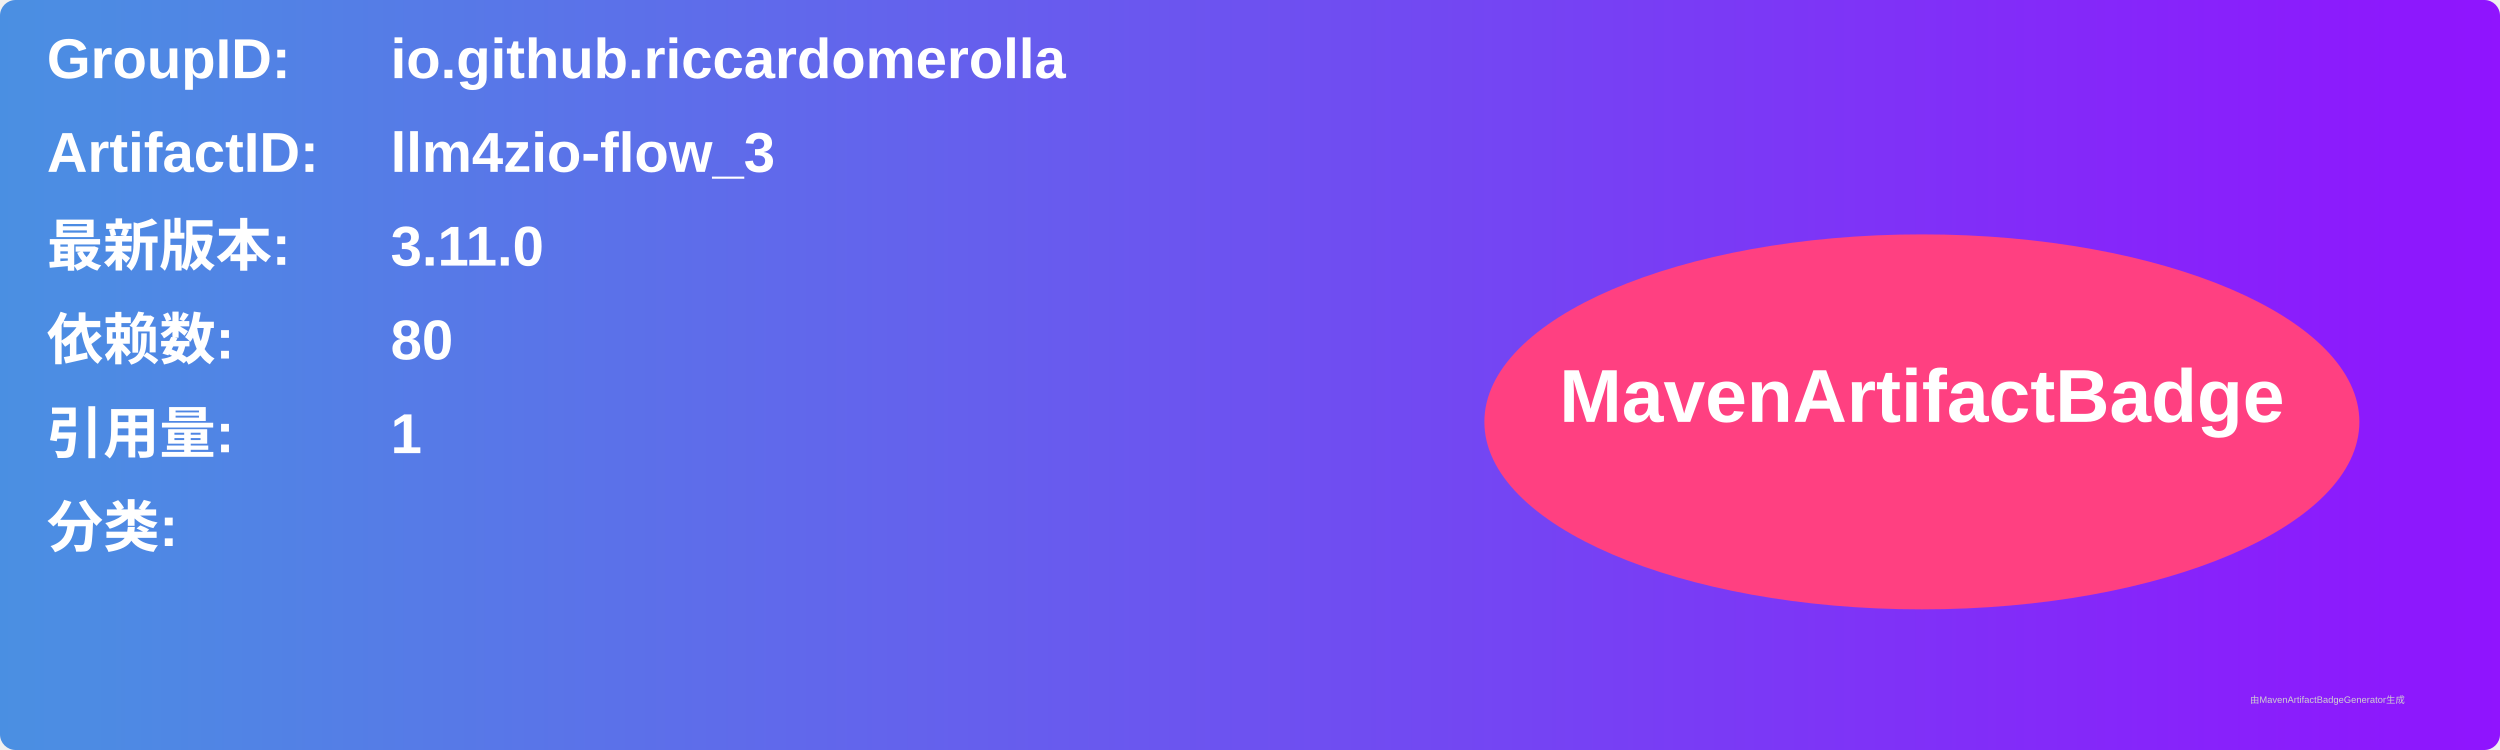
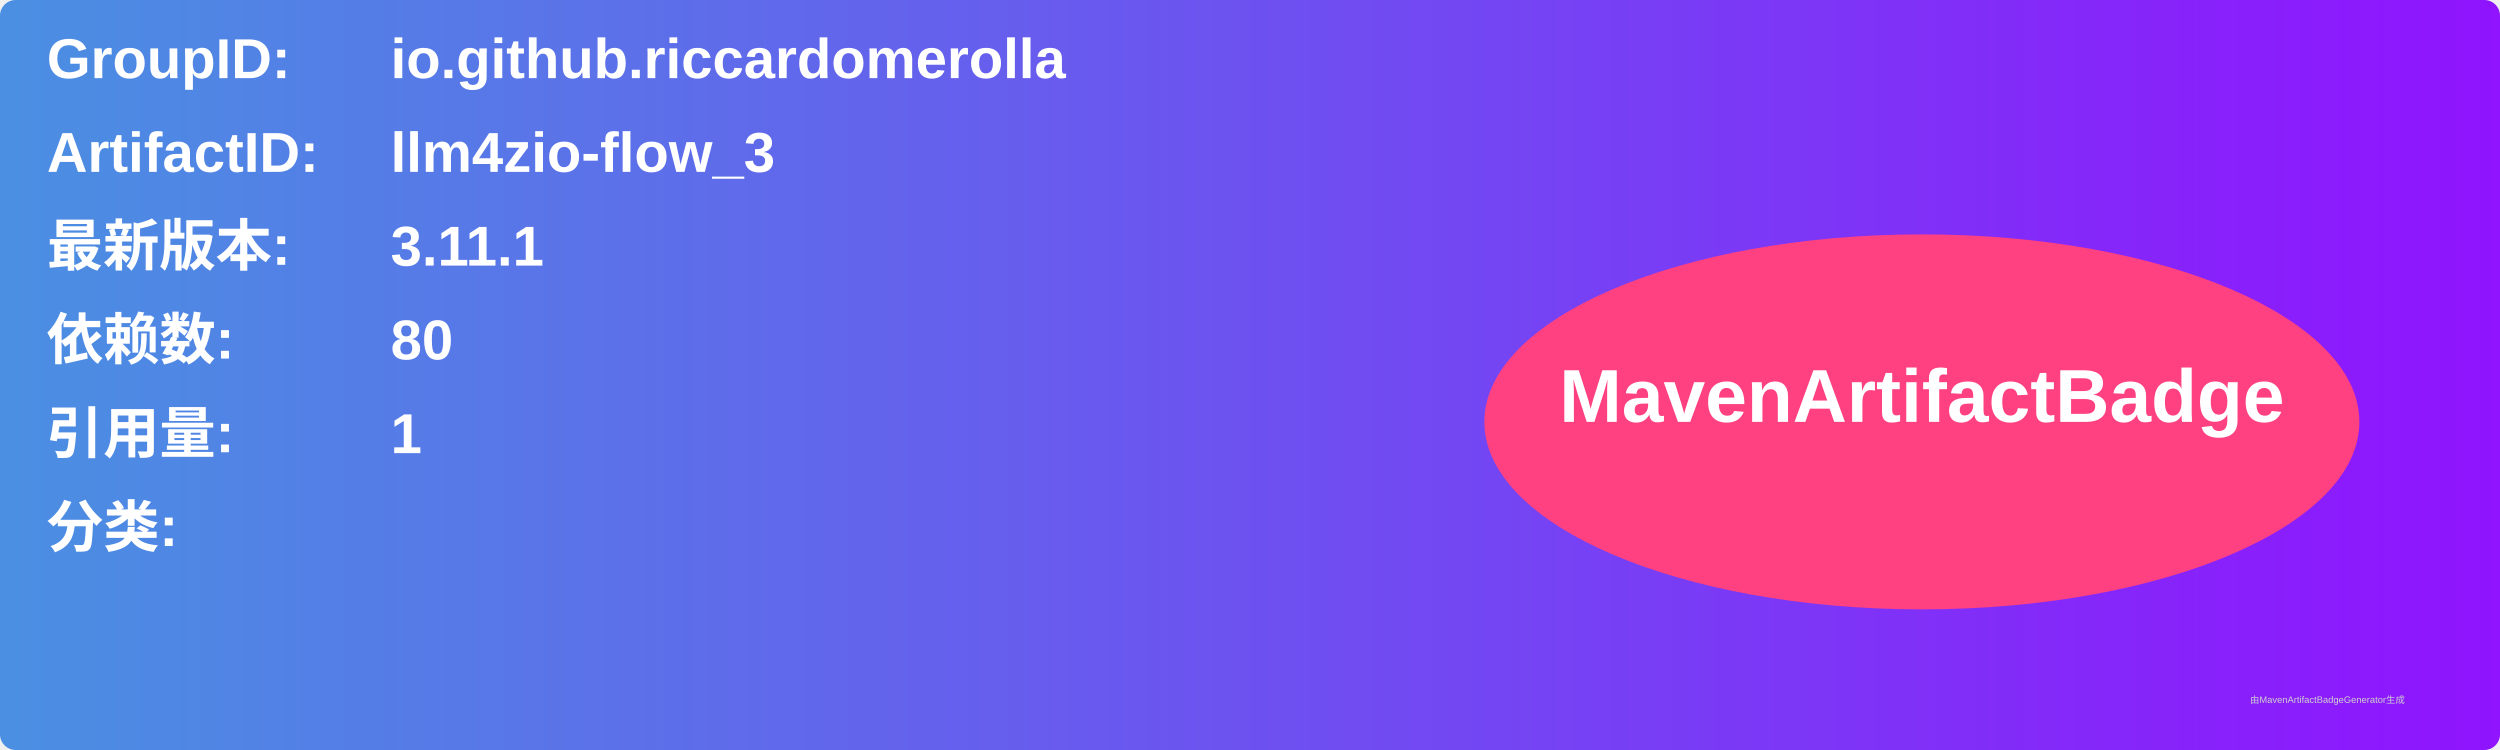
<svg xmlns="http://www.w3.org/2000/svg" width="800" height="240" viewBox="0 0 800 240">
  <linearGradient id="grad" x1="0%" y1="0%" x2="100%" y2="0%">
    <stop offset="0%" stop-color="#4a90e2" />
    <stop offset="100%" stop-color="#9013fe" />
  </linearGradient>
  <rect width="100%" height="100%" rx="5" ry="5" fill="url(#grad)" />
  <g transform="translate(15, 15)">
    <text x="0" y="10" font-family="Arial" font-size="18" fill="white" font-weight="bold" width="260">GroupID:</text>
    <text x="110" y="10" font-family="Arial" font-size="18" fill="white" font-weight="bold" width="460">io.github.riccardomerolla</text>
    <text x="0" y="40" font-family="Arial" font-size="18" fill="white" font-weight="bold" width="260">ArtifactID:</text>
    <text x="110" y="40" font-family="Arial" font-size="18" fill="white" font-weight="bold" width="460">llm4zio-flow_3</text>
    <text x="0" y="70" font-family="Arial" font-size="18" fill="white" font-weight="bold">最新版本:</text>
    <text x="110" y="70" font-family="Arial" font-size="18" fill="white" font-weight="bold">
-       <tspan font-weight="bold">3.11.0</tspan>
+       <tspan font-weight="bold">3.11.1</tspan>
    </text>
    <text x="0" y="100" font-family="Arial" font-size="18" fill="white" font-weight="bold">依赖数: </text>
    <text x="110" y="100" font-family="Arial" font-size="18" fill="white">
      <tspan font-weight="bold">80</tspan>
    </text>
    <text x="0" y="130" font-family="Arial" font-size="18" fill="white" font-weight="bold">引用量: </text>
    <text x="110" y="130" font-family="Arial" font-size="18" fill="white">
      <tspan font-weight="bold">1</tspan>
    </text>
    <text x="0" y="160" font-family="Arial" font-size="18" fill="white" font-weight="bold">分类:</text>
    <text x="10" y="190" font-family="Arial" font-size="10" fill="white">
      <tspan font-weight="bold" />
    </text>
    <ellipse cx="600" cy="120" rx="140" ry="60" fill="#ff4081" />
    <text x="600" y="120" text-anchor="middle" font-family="Arial" font-size="24" fill="white" font-weight="bold">MavenArtifactBadge</text>
  </g>
  <text x="720" y="225" font-family="Arial" font-size="3" fill="#d0d0d0">由MavenArtifactBadgeGenerator生成</text>
</svg>
